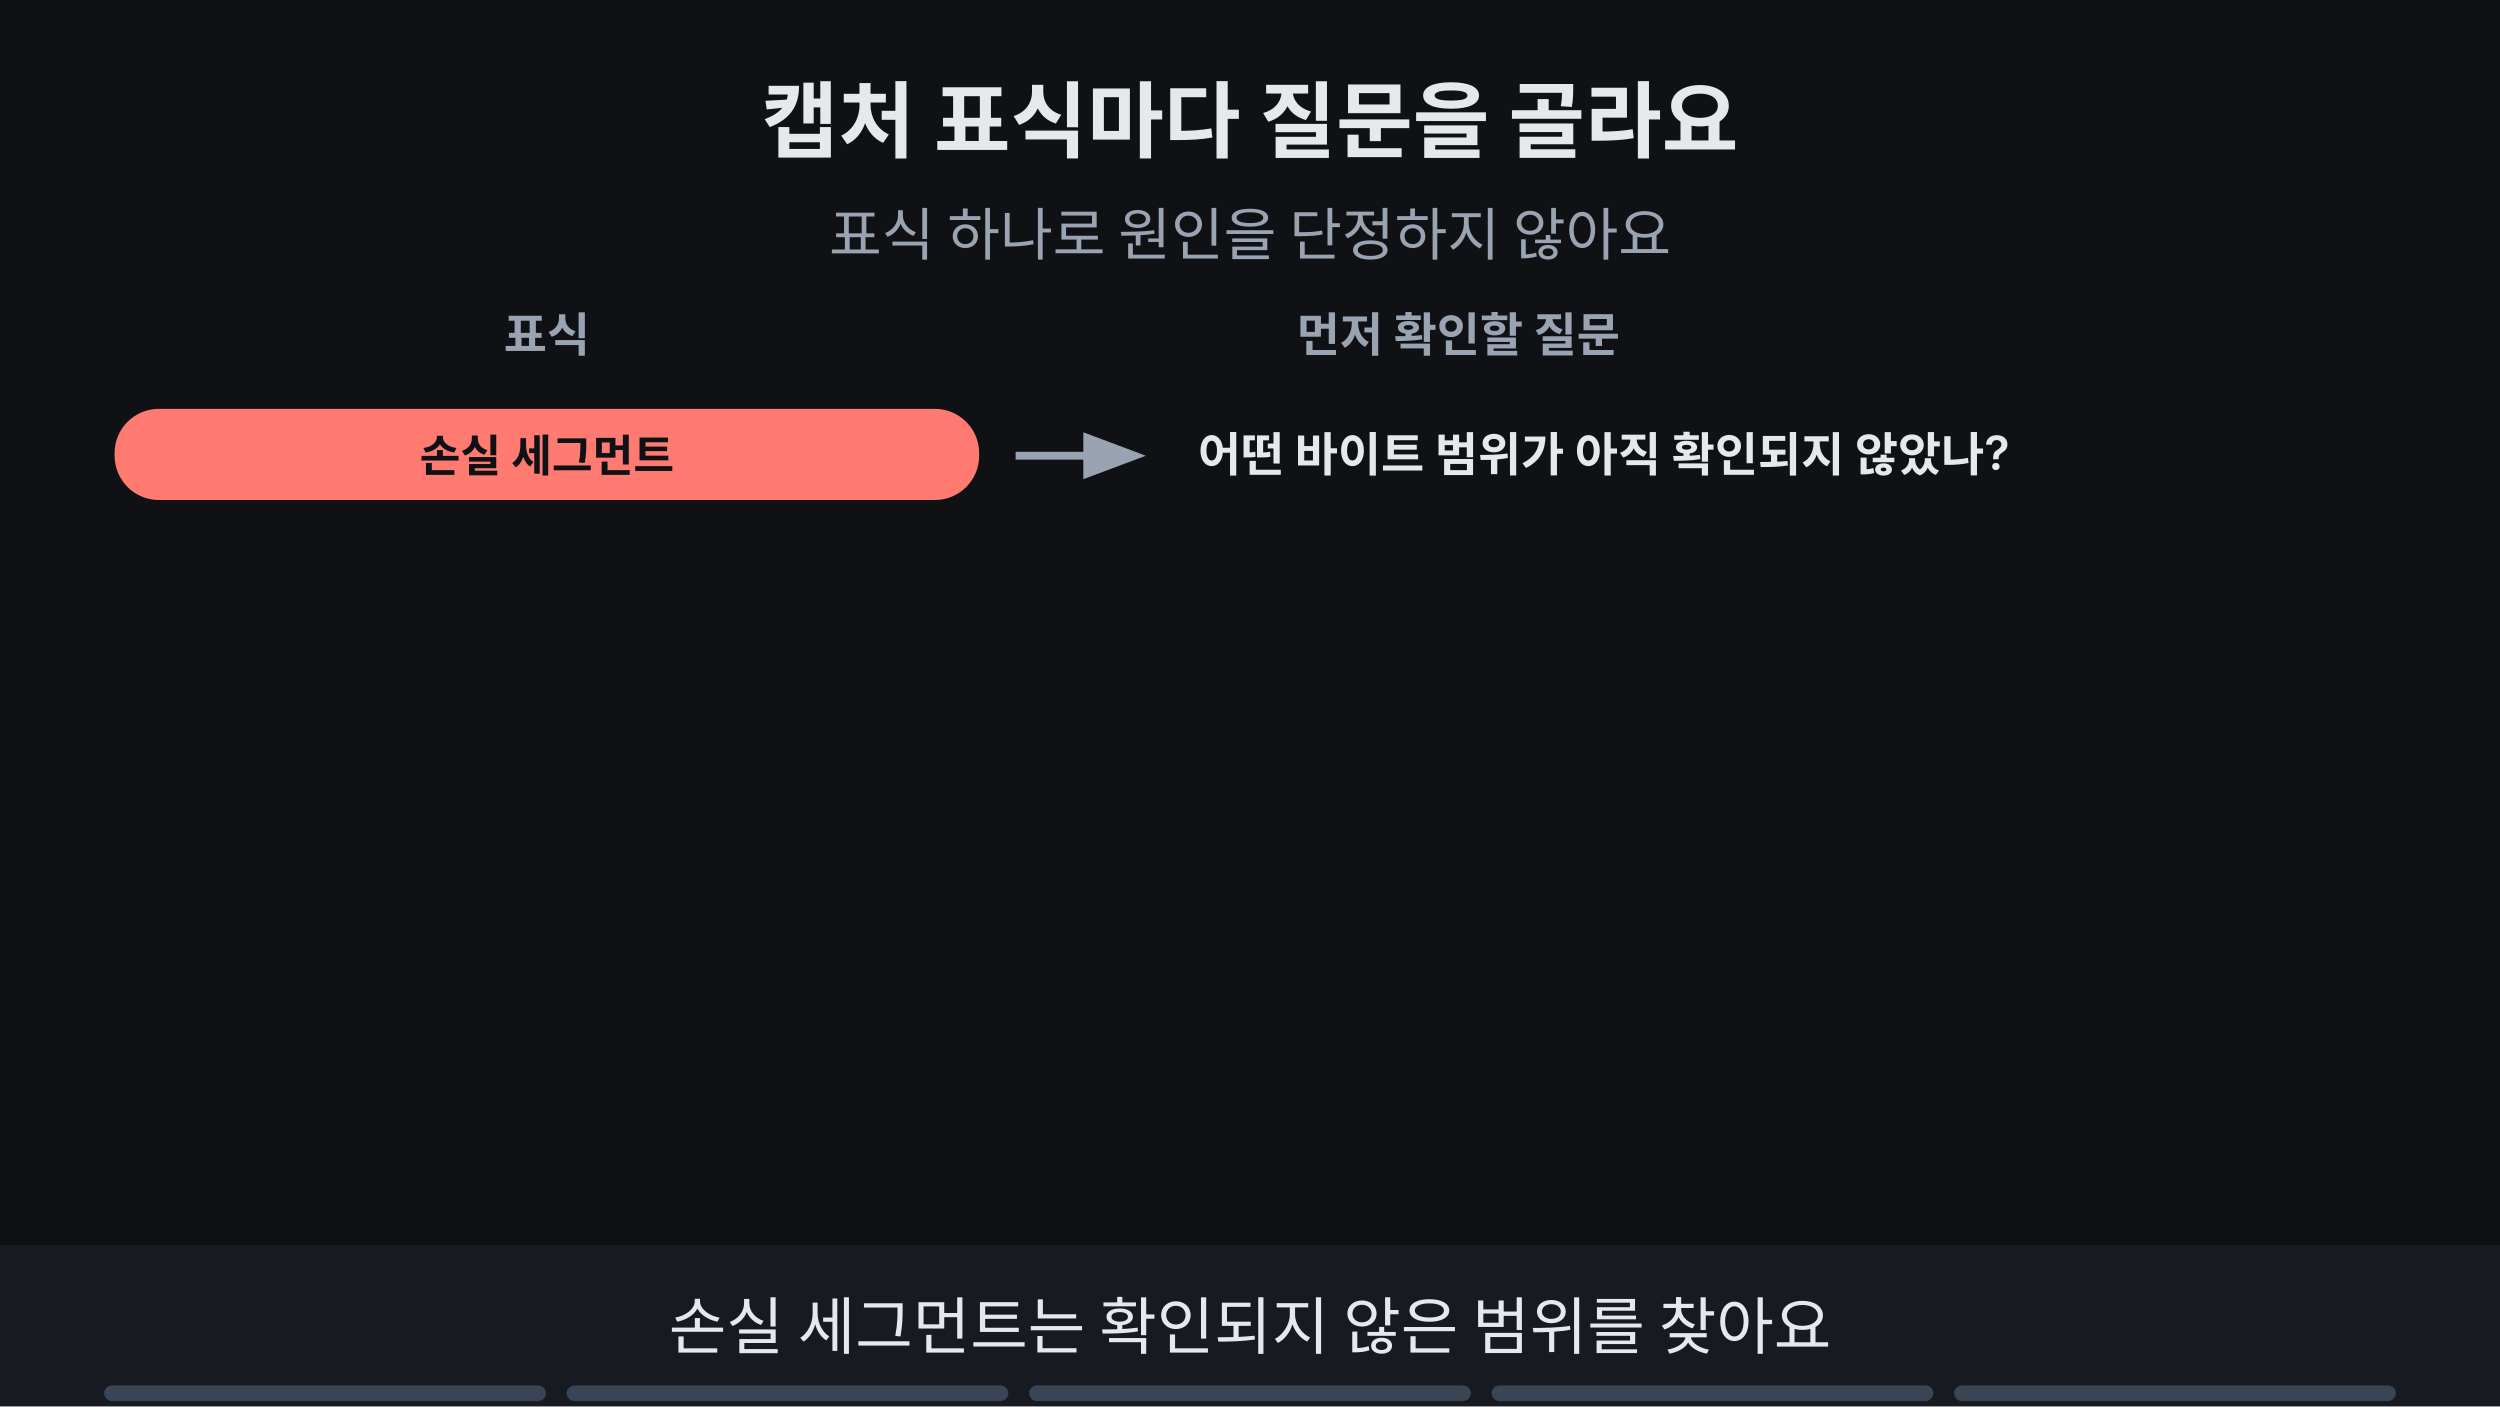
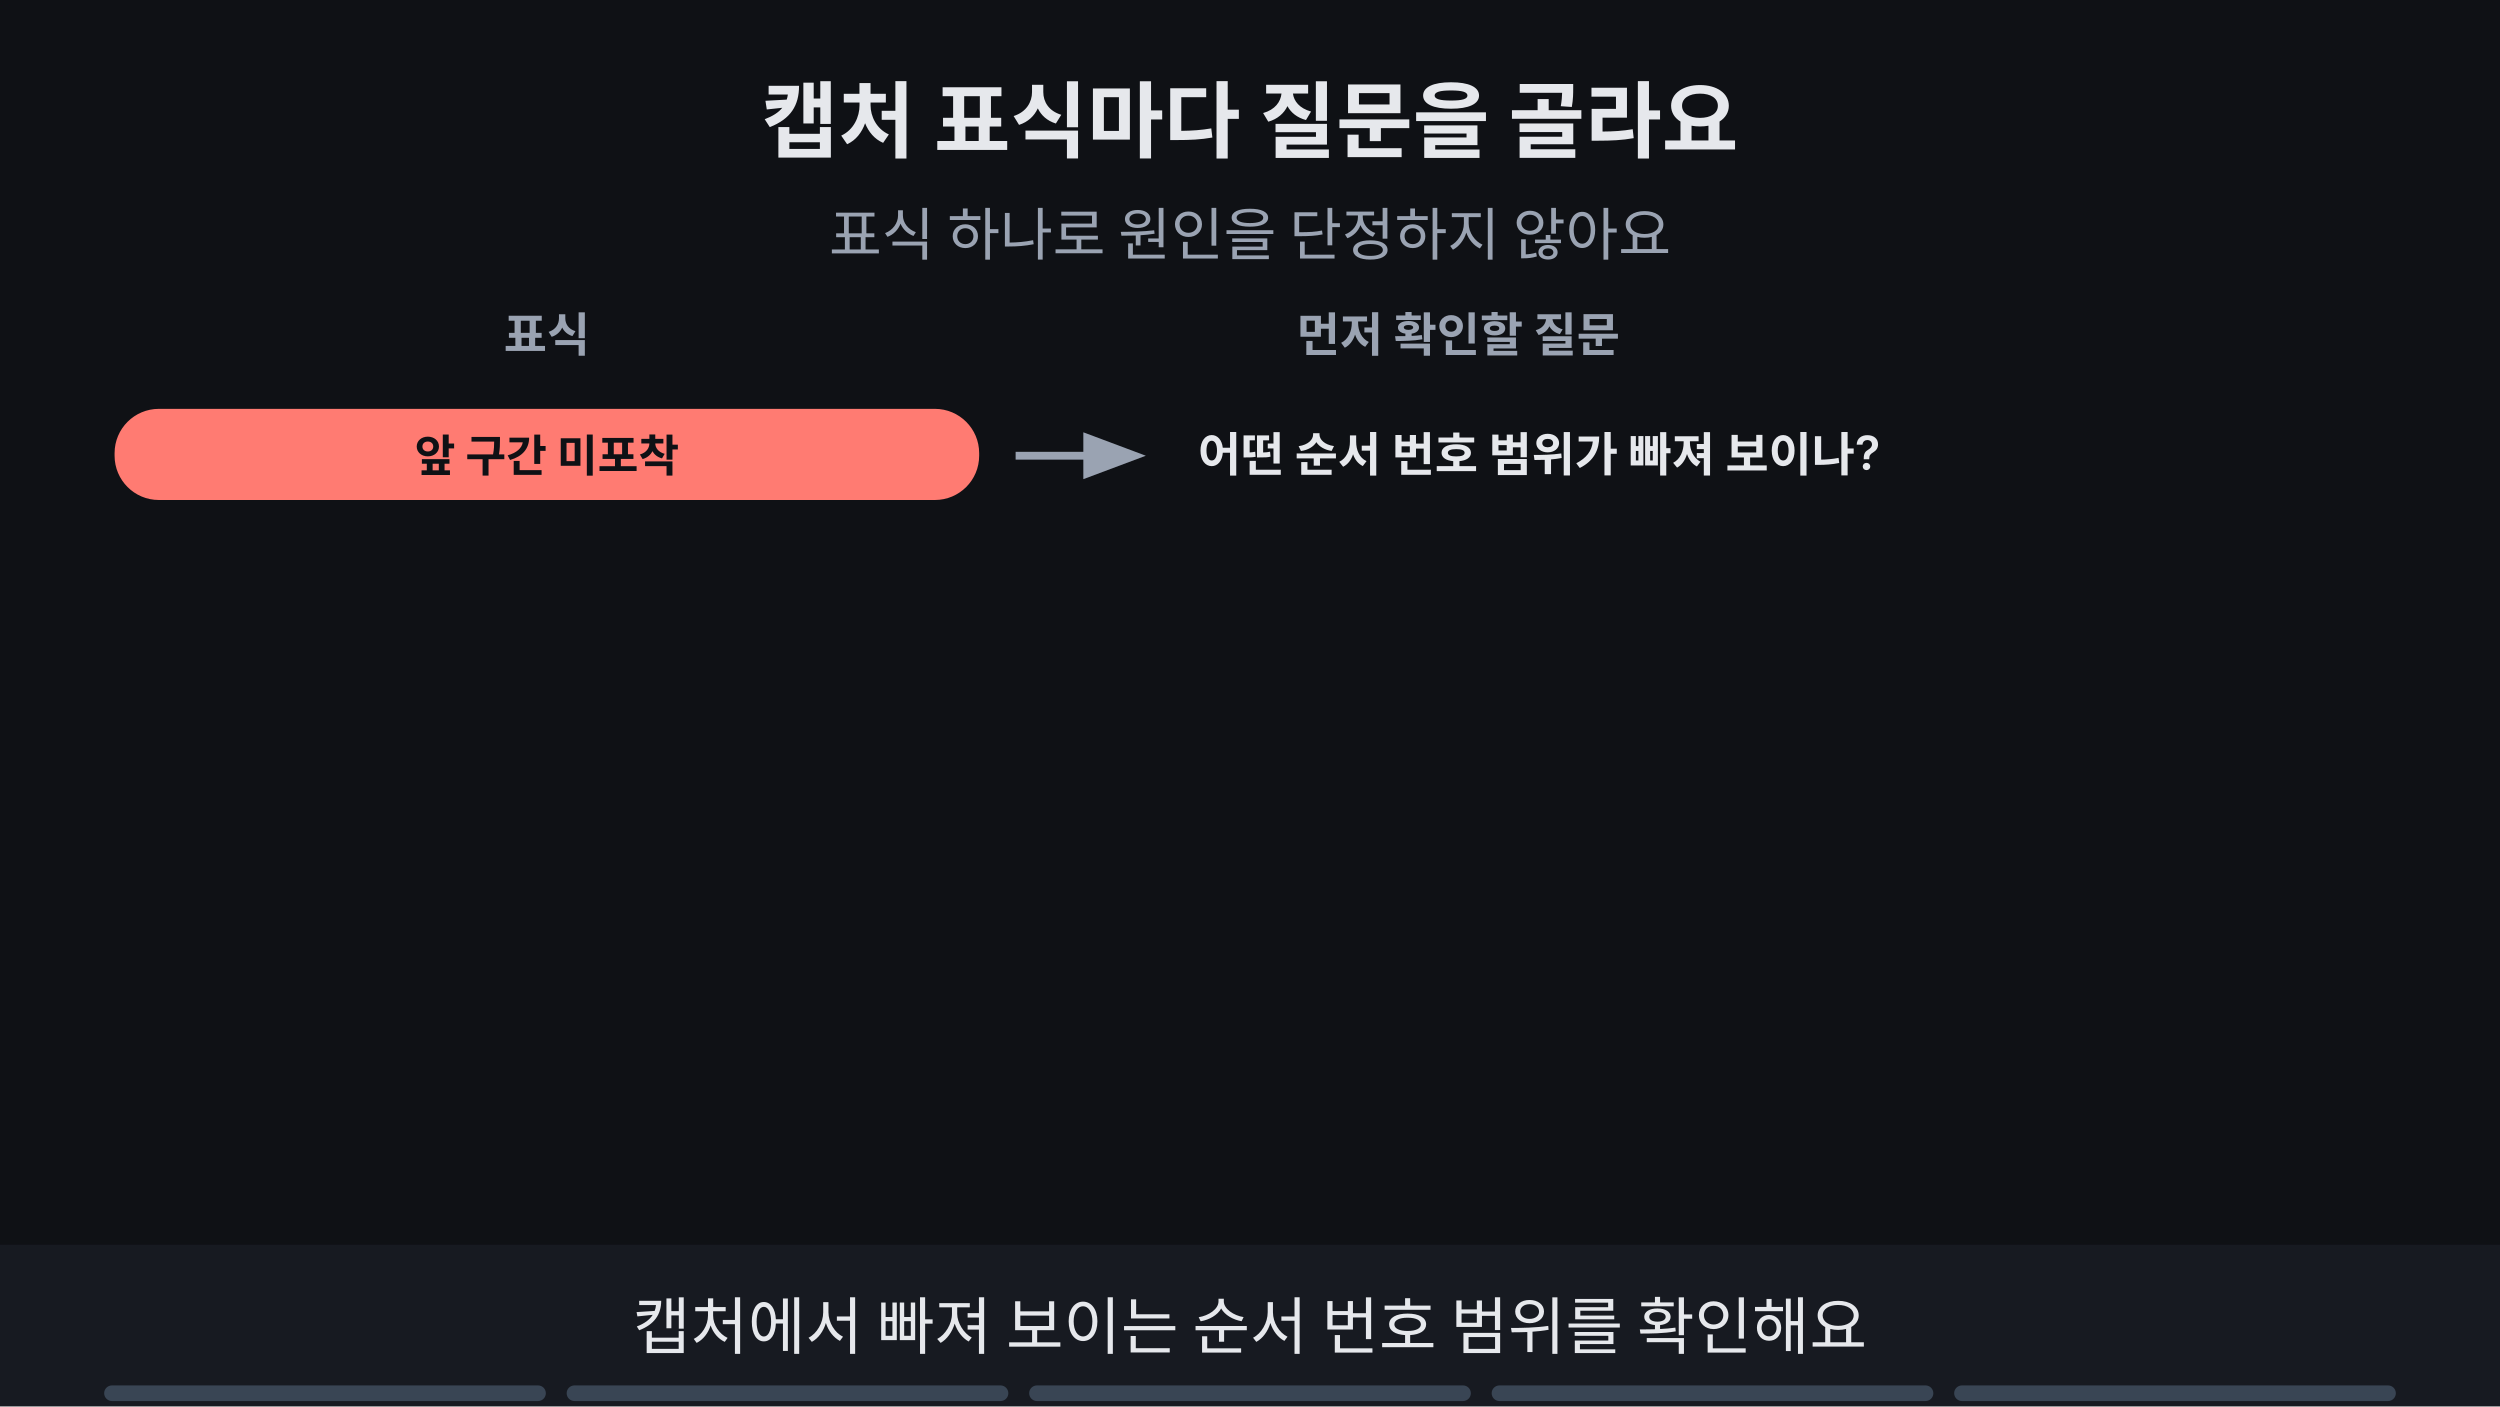
<svg xmlns="http://www.w3.org/2000/svg" viewBox="0 0 960 540" width="960" height="540" font-family="-apple-system,'Apple SD Gothic Neo','Segoe UI',sans-serif">
  <rect width="960" height="540" fill="#0f1115" />
  <text x="480" y="58" text-anchor="middle" font-size="32" font-weight="700" fill="#e6e8ec">캡처 표식마다 질문을 골라요</text>
  <text x="480" y="98" text-anchor="middle" font-size="22" fill="#9aa3b2">표식 하나로 원인을 단정하지 않아요</text>
  <text x="210" y="135" text-anchor="middle" font-size="18" font-weight="700" fill="#9aa3b2">표식</text>
  <text x="560" y="135" text-anchor="middle" font-size="18" font-weight="700" fill="#9aa3b2">먼저 확인할 질문</text>
  <g>
    <rect x="45" y="158" width="330" height="33" rx="16" fill="#ff7b72" stroke="#ff7b72" stroke-width="2" />
-     <text x="210" y="181.12" text-anchor="middle" font-size="17" font-weight="700" fill="#0f1115">손실 세그먼트</text>
+     <text x="210" y="181.12" text-anchor="middle" font-size="17" font-weight="700" fill="#0f1115">앞 구간 미포착</text>
    <line x1="390" y1="175" x2="424" y2="175" stroke="#9aa3b2" stroke-width="3" />
    <polygon points="440,175 416,166 416,184" fill="#9aa3b2" />
-     <text x="460" y="181" text-anchor="start" font-size="18" font-weight="600" fill="#e6e8ec">어떤 바이트 범위가 아직 확인되지 않았나?</text>
+     <text x="460" y="181" text-anchor="start" font-size="18" font-weight="600" fill="#e6e8ec">어떤 순서 번호 범위가 빠져 보이나?</text>
  </g>
  <g opacity="0">
    <animate attributeName="opacity" values="0;0;1;1" keyTimes="0;0.200;0.215;1" dur="20s" repeatCount="indefinite" />
    <rect x="45" y="214" width="330" height="33" rx="16" fill="#ffb454" stroke="#ffb454" stroke-width="2" />
    <text x="210" y="236.12" text-anchor="middle" font-size="17" font-weight="700" fill="#0f1115">재전송</text>
    <line x1="390" y1="230" x2="424" y2="230" stroke="#9aa3b2" stroke-width="3" />
    <polygon points="440,230 416,221 416,239" fill="#9aa3b2" />
    <text x="460" y="236" text-anchor="start" font-size="18" font-weight="600" fill="#e6e8ec">같은 순서 번호 범위가 다시 전송됐나?</text>
  </g>
  <g opacity="0">
    <animate attributeName="opacity" values="0;0;1;1" keyTimes="0;0.400;0.415;1" dur="20s" repeatCount="indefinite" />
    <rect x="45" y="268" width="330" height="33" rx="16" fill="#6ea8fe" stroke="#6ea8fe" stroke-width="2" />
    <text x="210" y="291.12" text-anchor="middle" font-size="17" font-weight="700" fill="#0f1115">순서가 어긋난 데이터</text>
    <line x1="390" y1="285" x2="424" y2="285" stroke="#9aa3b2" stroke-width="3" />
    <polygon points="440,285 416,276 416,294" fill="#9aa3b2" />
    <text x="460" y="291" text-anchor="start" font-size="18" font-weight="600" fill="#e6e8ec">도착 순서와 바이트 순서가 어디서 달라졌나?</text>
  </g>
  <g opacity="0">
    <animate attributeName="opacity" values="0;0;1;1" keyTimes="0;0.600;0.615;1" dur="20s" repeatCount="indefinite" />
    <rect x="45" y="324" width="330" height="33" rx="16" fill="#c792ea" stroke="#c792ea" stroke-width="2" />
    <text x="210" y="346.12" text-anchor="middle" font-size="17" font-weight="700" fill="#0f1115">중복 ACK</text>
    <line x1="390" y1="340" x2="424" y2="340" stroke="#9aa3b2" stroke-width="3" />
    <polygon points="440,340 416,331 416,349" fill="#9aa3b2" />
    <text x="460" y="346" text-anchor="start" font-size="18" font-weight="600" fill="#e6e8ec">수신 측은 다음에 어떤 바이트를 기다리나?</text>
  </g>
  <g opacity="0">
    <animate attributeName="opacity" values="0;0;1;1" keyTimes="0;0.800;0.815;1" dur="20s" repeatCount="indefinite" />
    <rect x="45" y="378" width="330" height="33" rx="16" fill="#7ee7c7" stroke="#7ee7c7" stroke-width="2" />
    <text x="210" y="401.12" text-anchor="middle" font-size="17" font-weight="700" fill="#0f1115">제로 윈도</text>
    <line x1="390" y1="395" x2="424" y2="395" stroke="#9aa3b2" stroke-width="3" />
    <polygon points="440,395 416,386 416,404" fill="#9aa3b2" />
    <text x="460" y="401" text-anchor="start" font-size="18" font-weight="600" fill="#e6e8ec">수신 측이 더 받을 공간이 없다고 알렸나?</text>
  </g>
  <g opacity="0">
    <animate attributeName="opacity" values="0;0;1;1" keyTimes="0;0.800;0.815;1" dur="20s" repeatCount="indefinite" />
    <rect x="296" y="438" width="367" height="34" rx="17" fill="#ffb454" stroke="#ffb454" stroke-width="2" />
    <text x="480" y="461.48" text-anchor="middle" font-size="18" font-weight="700" fill="#0f1115">표식 하나만으로 원인을 단정하지는 않아요</text>
  </g>
  <rect x="0" y="478" width="960" height="62" fill="#171a21" />
  <g opacity="1">
    <animate attributeName="opacity" values="1;1;0;0" keyTimes="0;0.185;0.200;1" dur="20s" repeatCount="indefinite" />
-     <text x="480" y="518" text-anchor="middle" font-size="24" fill="#e6e8ec">손실 세그먼트는 확인되지 않은 범위를 찾아요</text>
+     <text x="480" y="518" text-anchor="middle" font-size="24" fill="#e6e8ec">캡처에서 빠져 보이는 순서 번호 범위를 확인해요</text>
  </g>
  <g opacity="0">
    <animate attributeName="opacity" values="0;0;1;1;0;0" keyTimes="0;0.200;0.215;0.385;0.400;1" dur="20s" repeatCount="indefinite" />
    <text x="480" y="518" text-anchor="middle" font-size="24" fill="#e6e8ec">재전송은 같은 번호 범위인지 확인해요</text>
  </g>
  <g opacity="0">
    <animate attributeName="opacity" values="0;0;1;1;0;0" keyTimes="0;0.400;0.415;0.585;0.600;1" dur="20s" repeatCount="indefinite" />
    <text x="480" y="518" text-anchor="middle" font-size="24" fill="#e6e8ec">Out of order는 어디서 순서가 달라졌는지 봐요</text>
  </g>
  <g opacity="0">
    <animate attributeName="opacity" values="0;0;1;1;0;0" keyTimes="0;0.600;0.615;0.785;0.800;1" dur="20s" repeatCount="indefinite" />
    <text x="480" y="518" text-anchor="middle" font-size="24" fill="#e6e8ec">중복 ACK는 수신 측이 기다리는 바이트를 봐요</text>
  </g>
  <g opacity="0">
    <animate attributeName="opacity" values="0;0;1;1" keyTimes="0;0.800;0.815;1" dur="20s" repeatCount="indefinite" />
    <text x="480" y="518" text-anchor="middle" font-size="24" fill="#e6e8ec">제로 윈도는 공간이 없다고 알렸는지 확인해요</text>
  </g>
  <g aria-label="재생 진행 막대" data-stage-count="5">
    <g class="progress-segment" data-stage="1">
      <rect x="40" y="532" width="169.6" height="6" rx="3" fill="#394554" />
      <rect x="40" y="532" width="0" height="6" rx="3" fill="#ff3434">
        <animate attributeName="width" values="0;169.6;169.6" keyTimes="0;0.2;1" dur="20s" repeatCount="indefinite" />
      </rect>
    </g>
    <g class="progress-segment" data-stage="2">
      <rect x="217.6" y="532" width="169.6" height="6" rx="3" fill="#394554" />
      <rect x="217.6" y="532" width="0" height="6" rx="3" fill="#ff3434">
        <animate attributeName="width" values="0;0;169.6;169.6" keyTimes="0;0.2;0.4;1" dur="20s" repeatCount="indefinite" />
      </rect>
    </g>
    <g class="progress-segment" data-stage="3">
      <rect x="395.2" y="532" width="169.6" height="6" rx="3" fill="#394554" />
      <rect x="395.2" y="532" width="0" height="6" rx="3" fill="#ff3434">
        <animate attributeName="width" values="0;0;169.6;169.6" keyTimes="0;0.4;0.6;1" dur="20s" repeatCount="indefinite" />
      </rect>
    </g>
    <g class="progress-segment" data-stage="4">
      <rect x="572.8" y="532" width="169.6" height="6" rx="3" fill="#394554" />
      <rect x="572.8" y="532" width="0" height="6" rx="3" fill="#ff3434">
        <animate attributeName="width" values="0;0;169.6;169.6" keyTimes="0;0.6;0.8;1" dur="20s" repeatCount="indefinite" />
      </rect>
    </g>
    <g class="progress-segment" data-stage="5">
      <rect x="750.4" y="532" width="169.6" height="6" rx="3" fill="#394554" />
      <rect x="750.4" y="532" width="0" height="6" rx="3" fill="#ff3434">
        <animate attributeName="width" values="0;0;169.6" keyTimes="0;0.8;1" dur="20s" repeatCount="indefinite" />
      </rect>
    </g>
  </g>
</svg>
